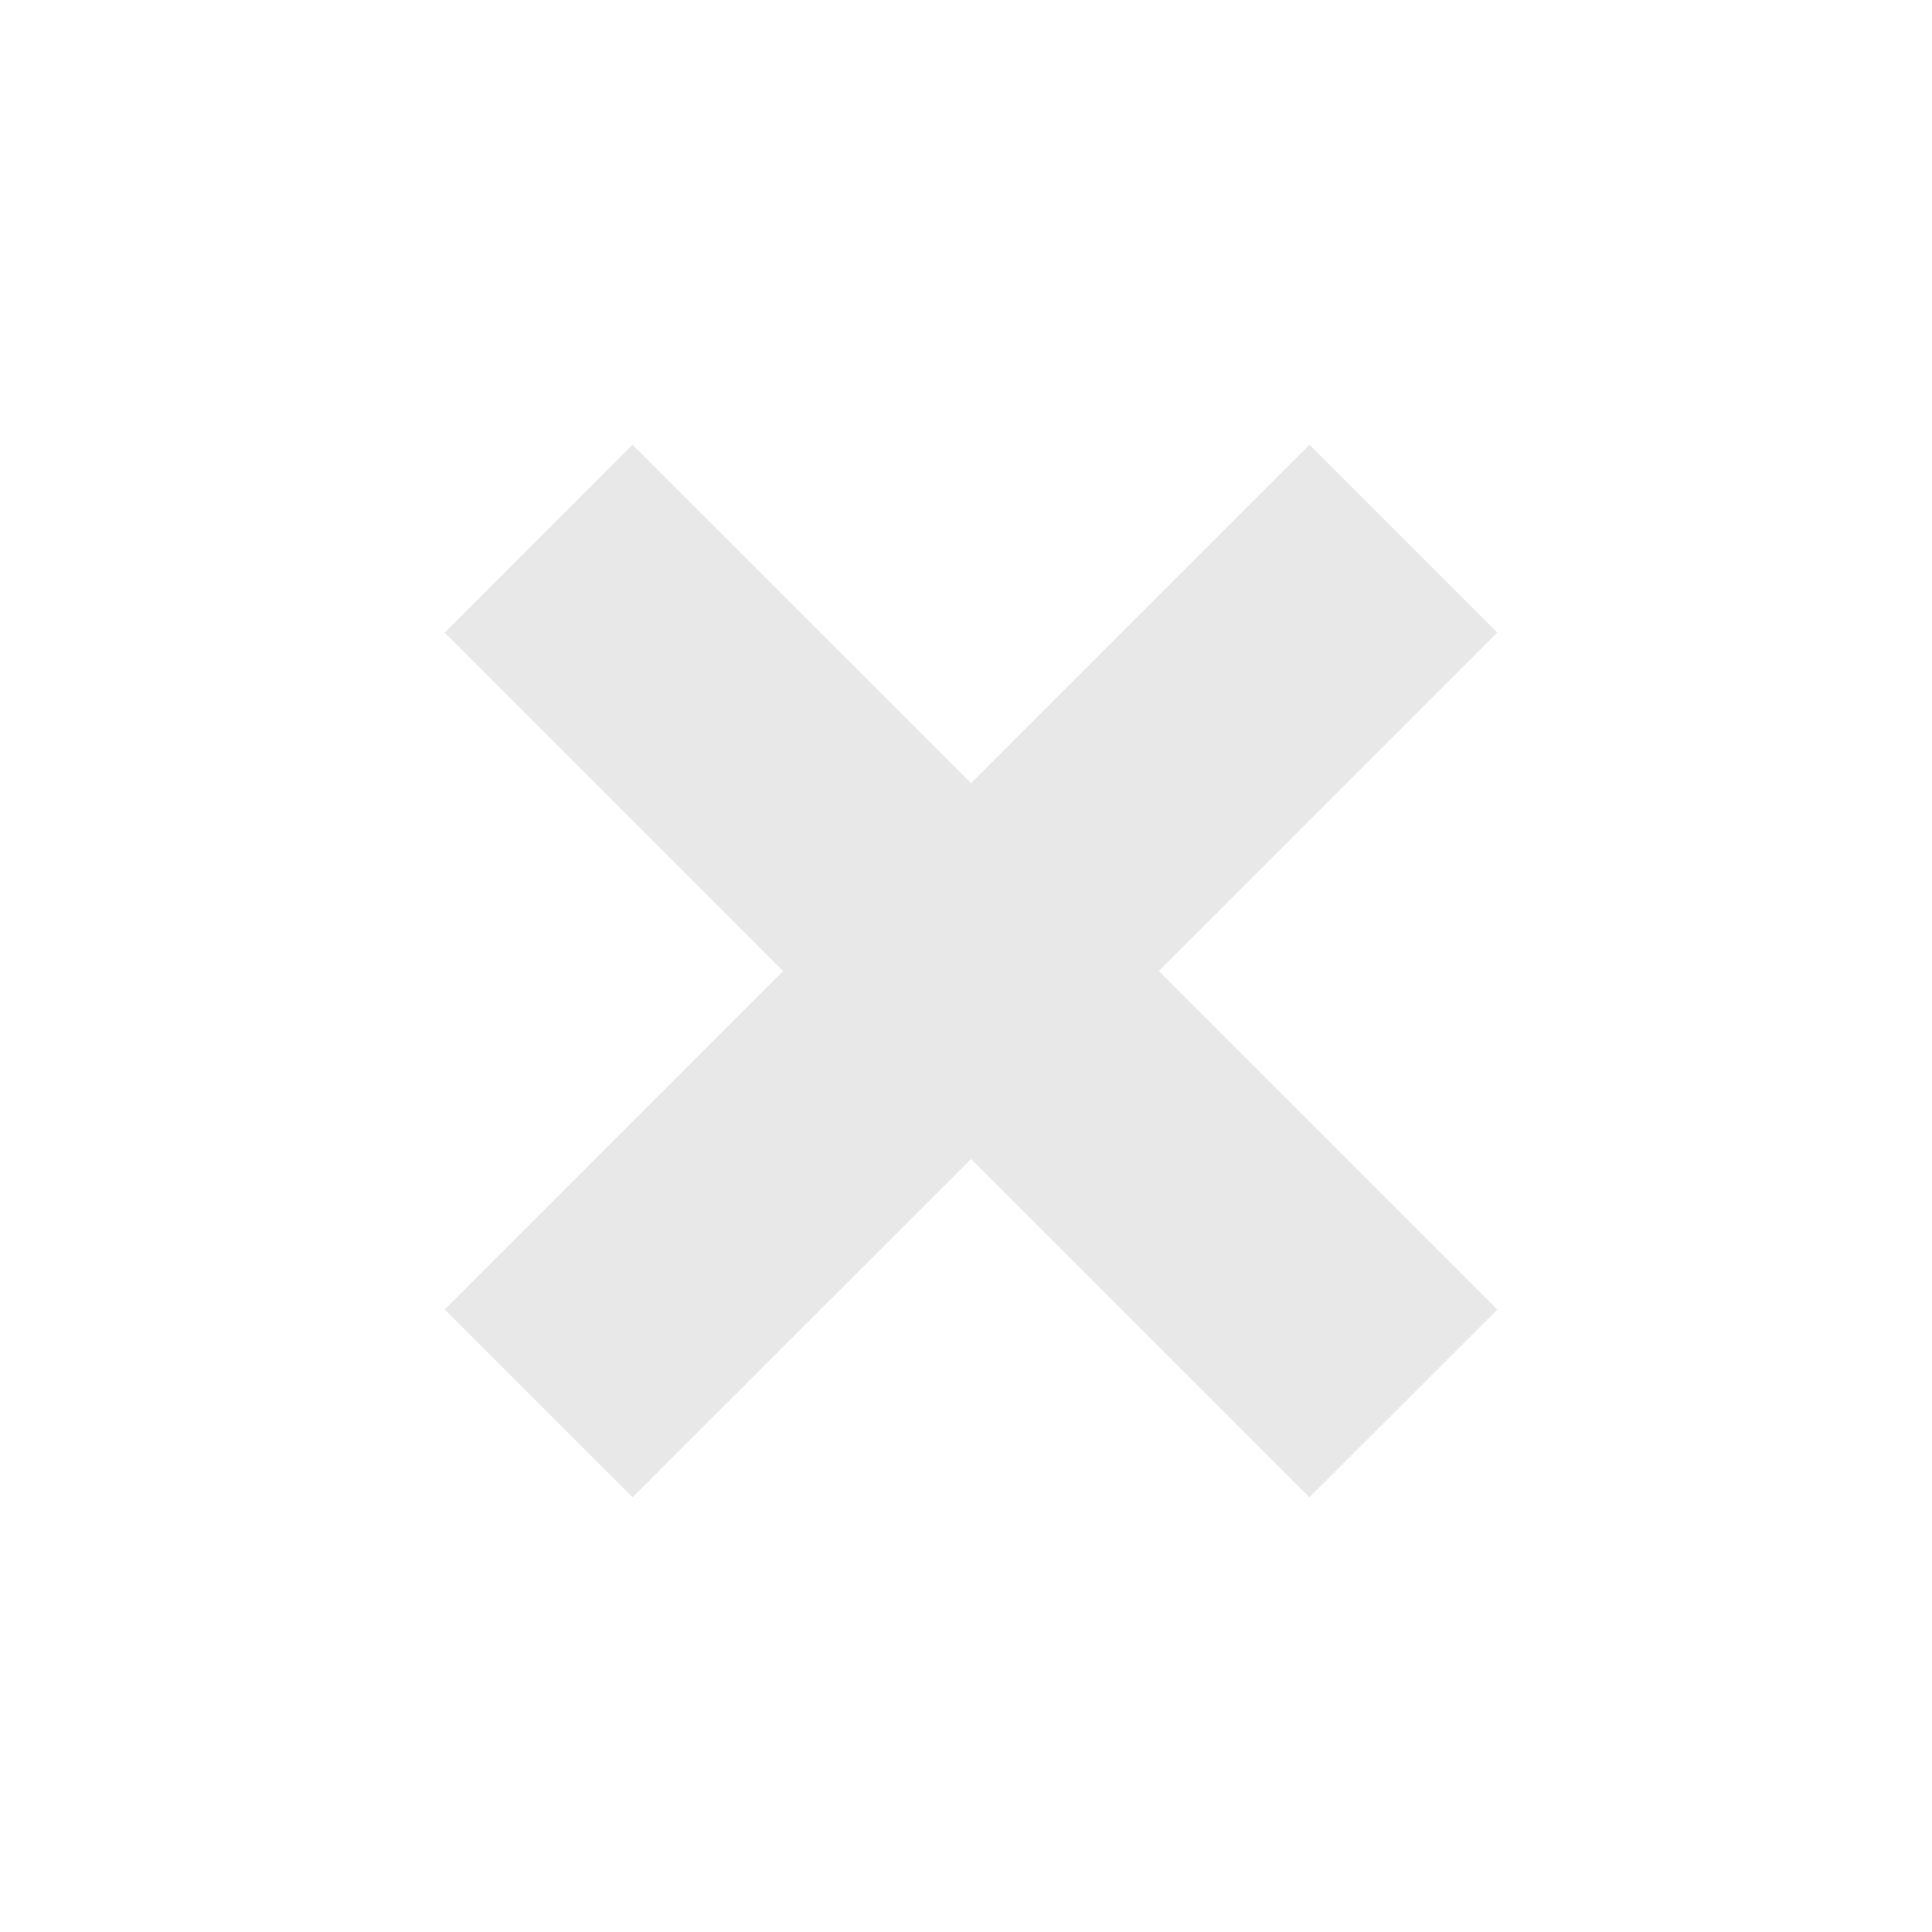
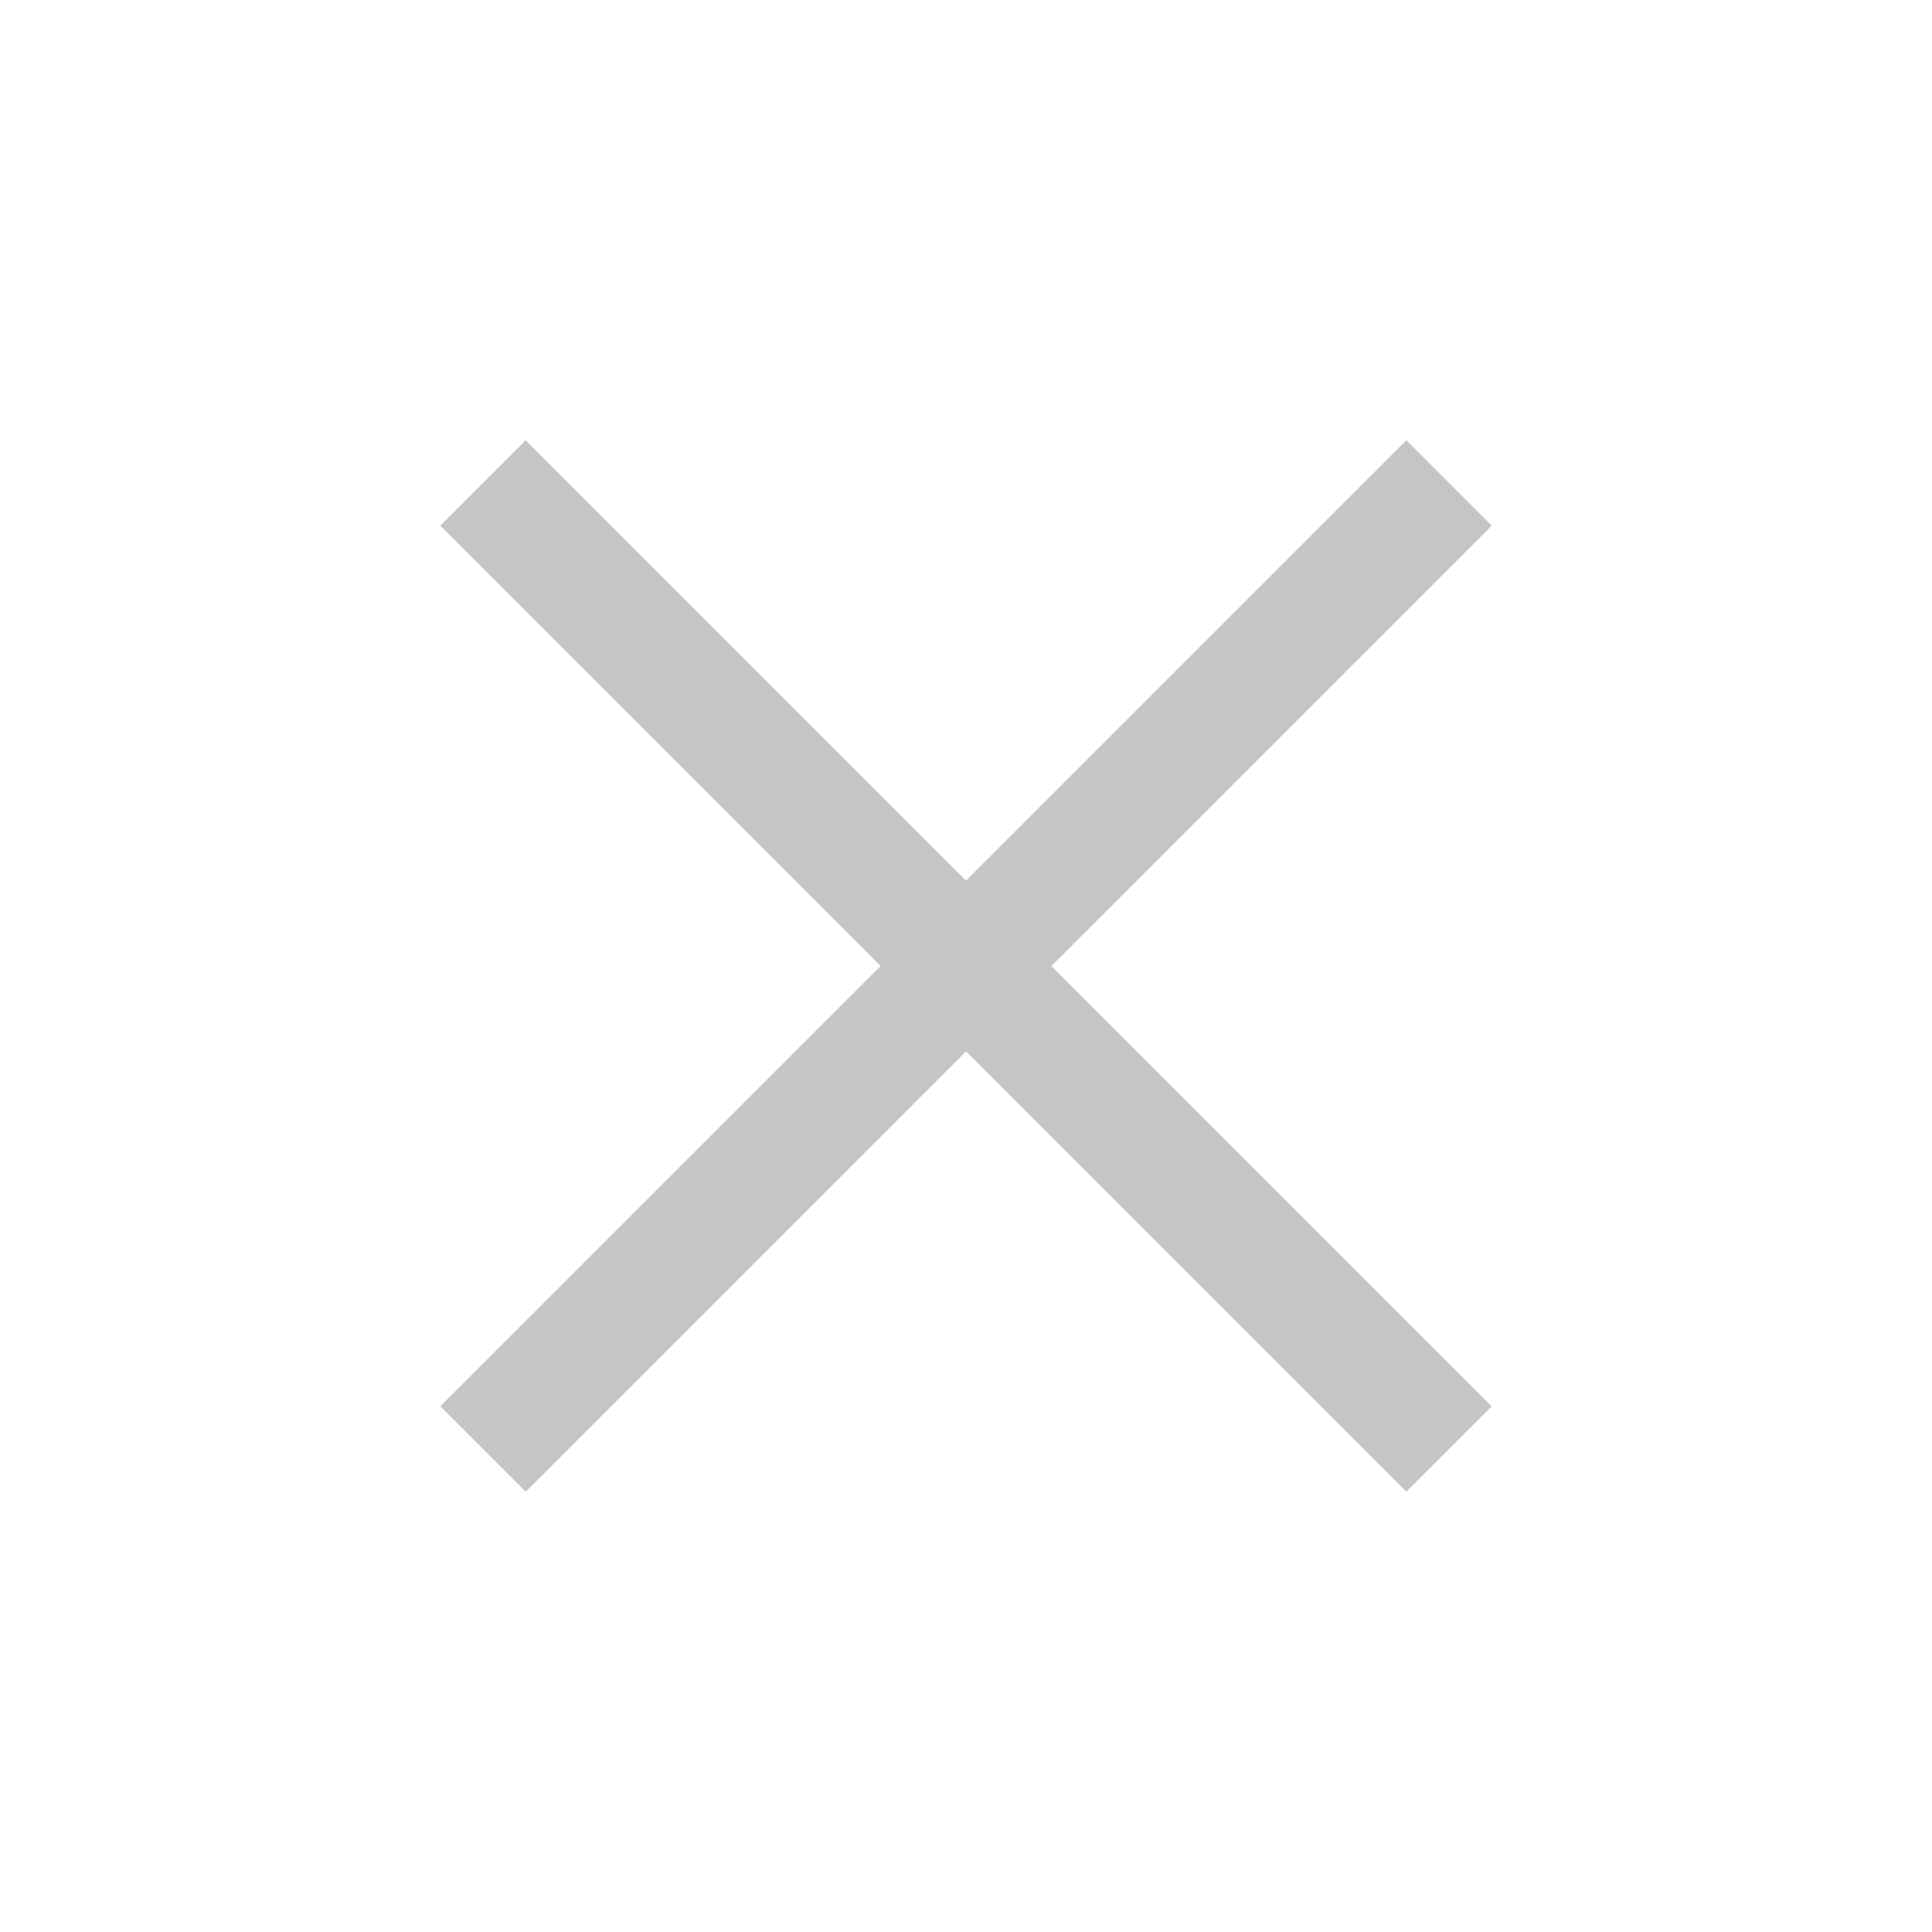
- <svg xmlns="http://www.w3.org/2000/svg" width="16" height="16" viewBox="3 3 16 16" enable-background="new 3 3 16 16">
-   <polygon fill="#e8e8e8" points="12.597,11.042 15.4,13.845 13.844,15.4 11.042,12.598 8.239,15.4 6.683,13.845 9.485,11.042 6.683,8.239 8.238,6.683 11.042,9.486 13.845,6.683 15.4,8.239" />
+ <svg xmlns="http://www.w3.org/2000/svg" width="16" height="16" viewBox="0 0 16 16" fill="none">
+   <path d="M4 4L12 12" stroke="#C5C5C5" />
+   <path d="M12 4L4 12" stroke="#C5C5C5" />
</svg>
